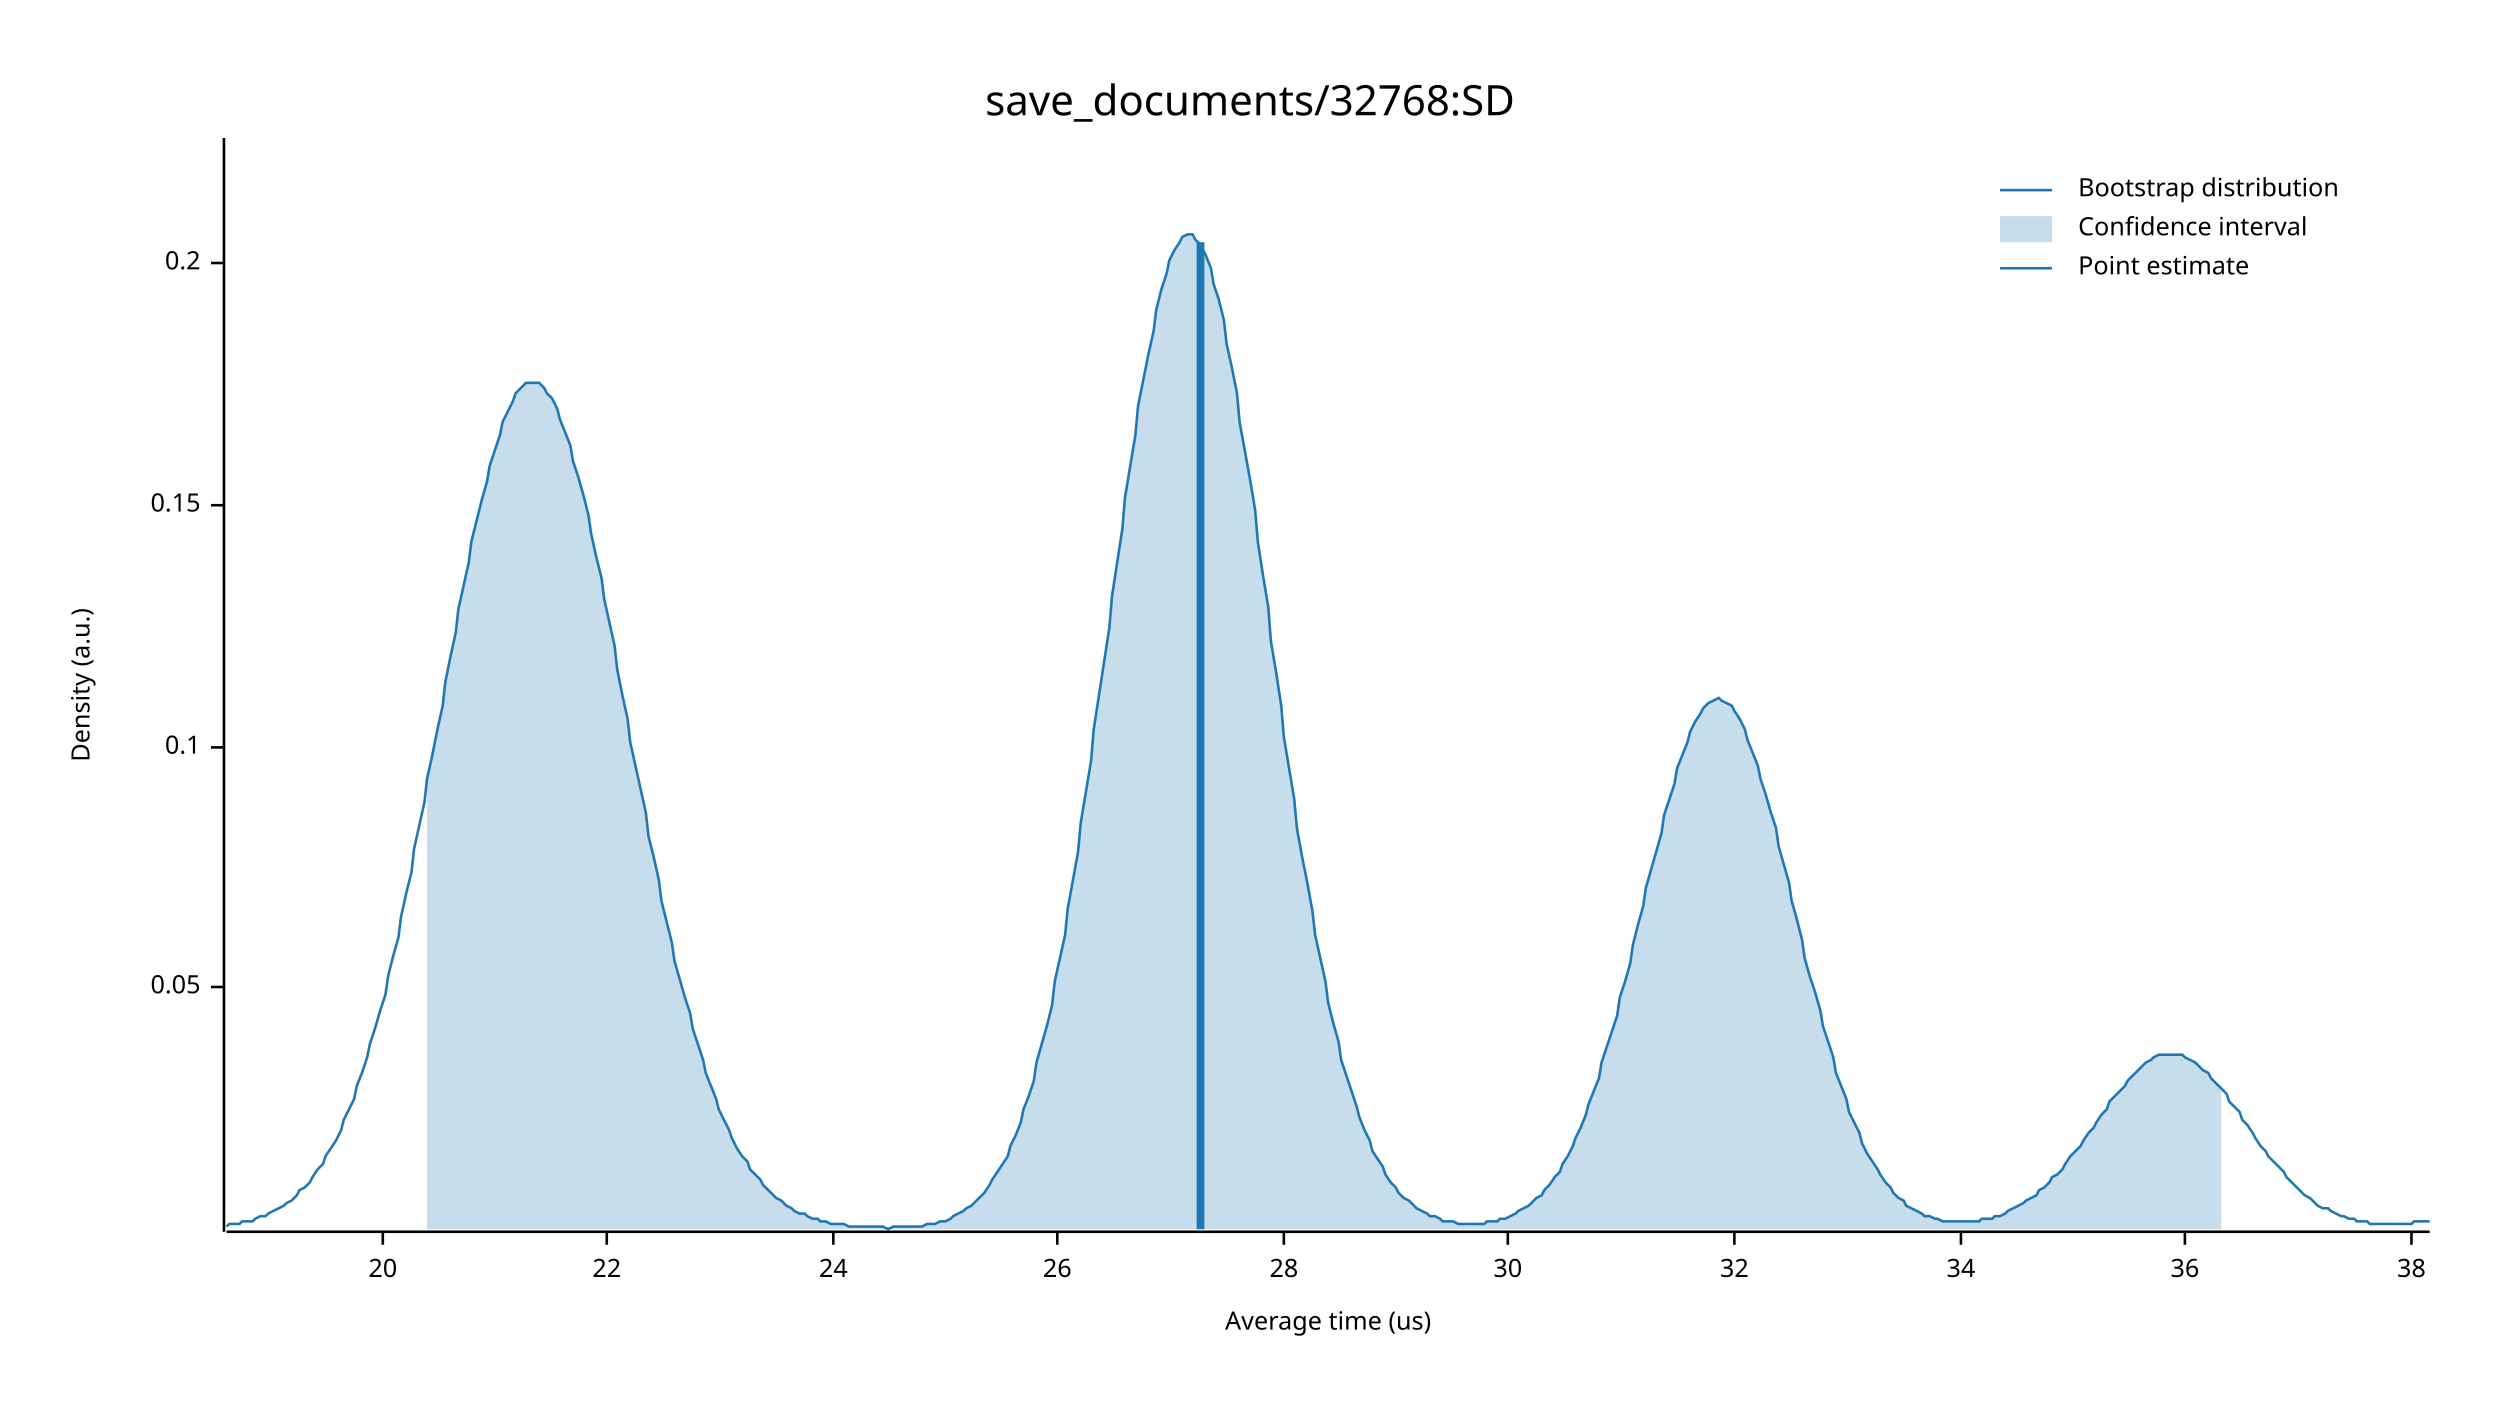
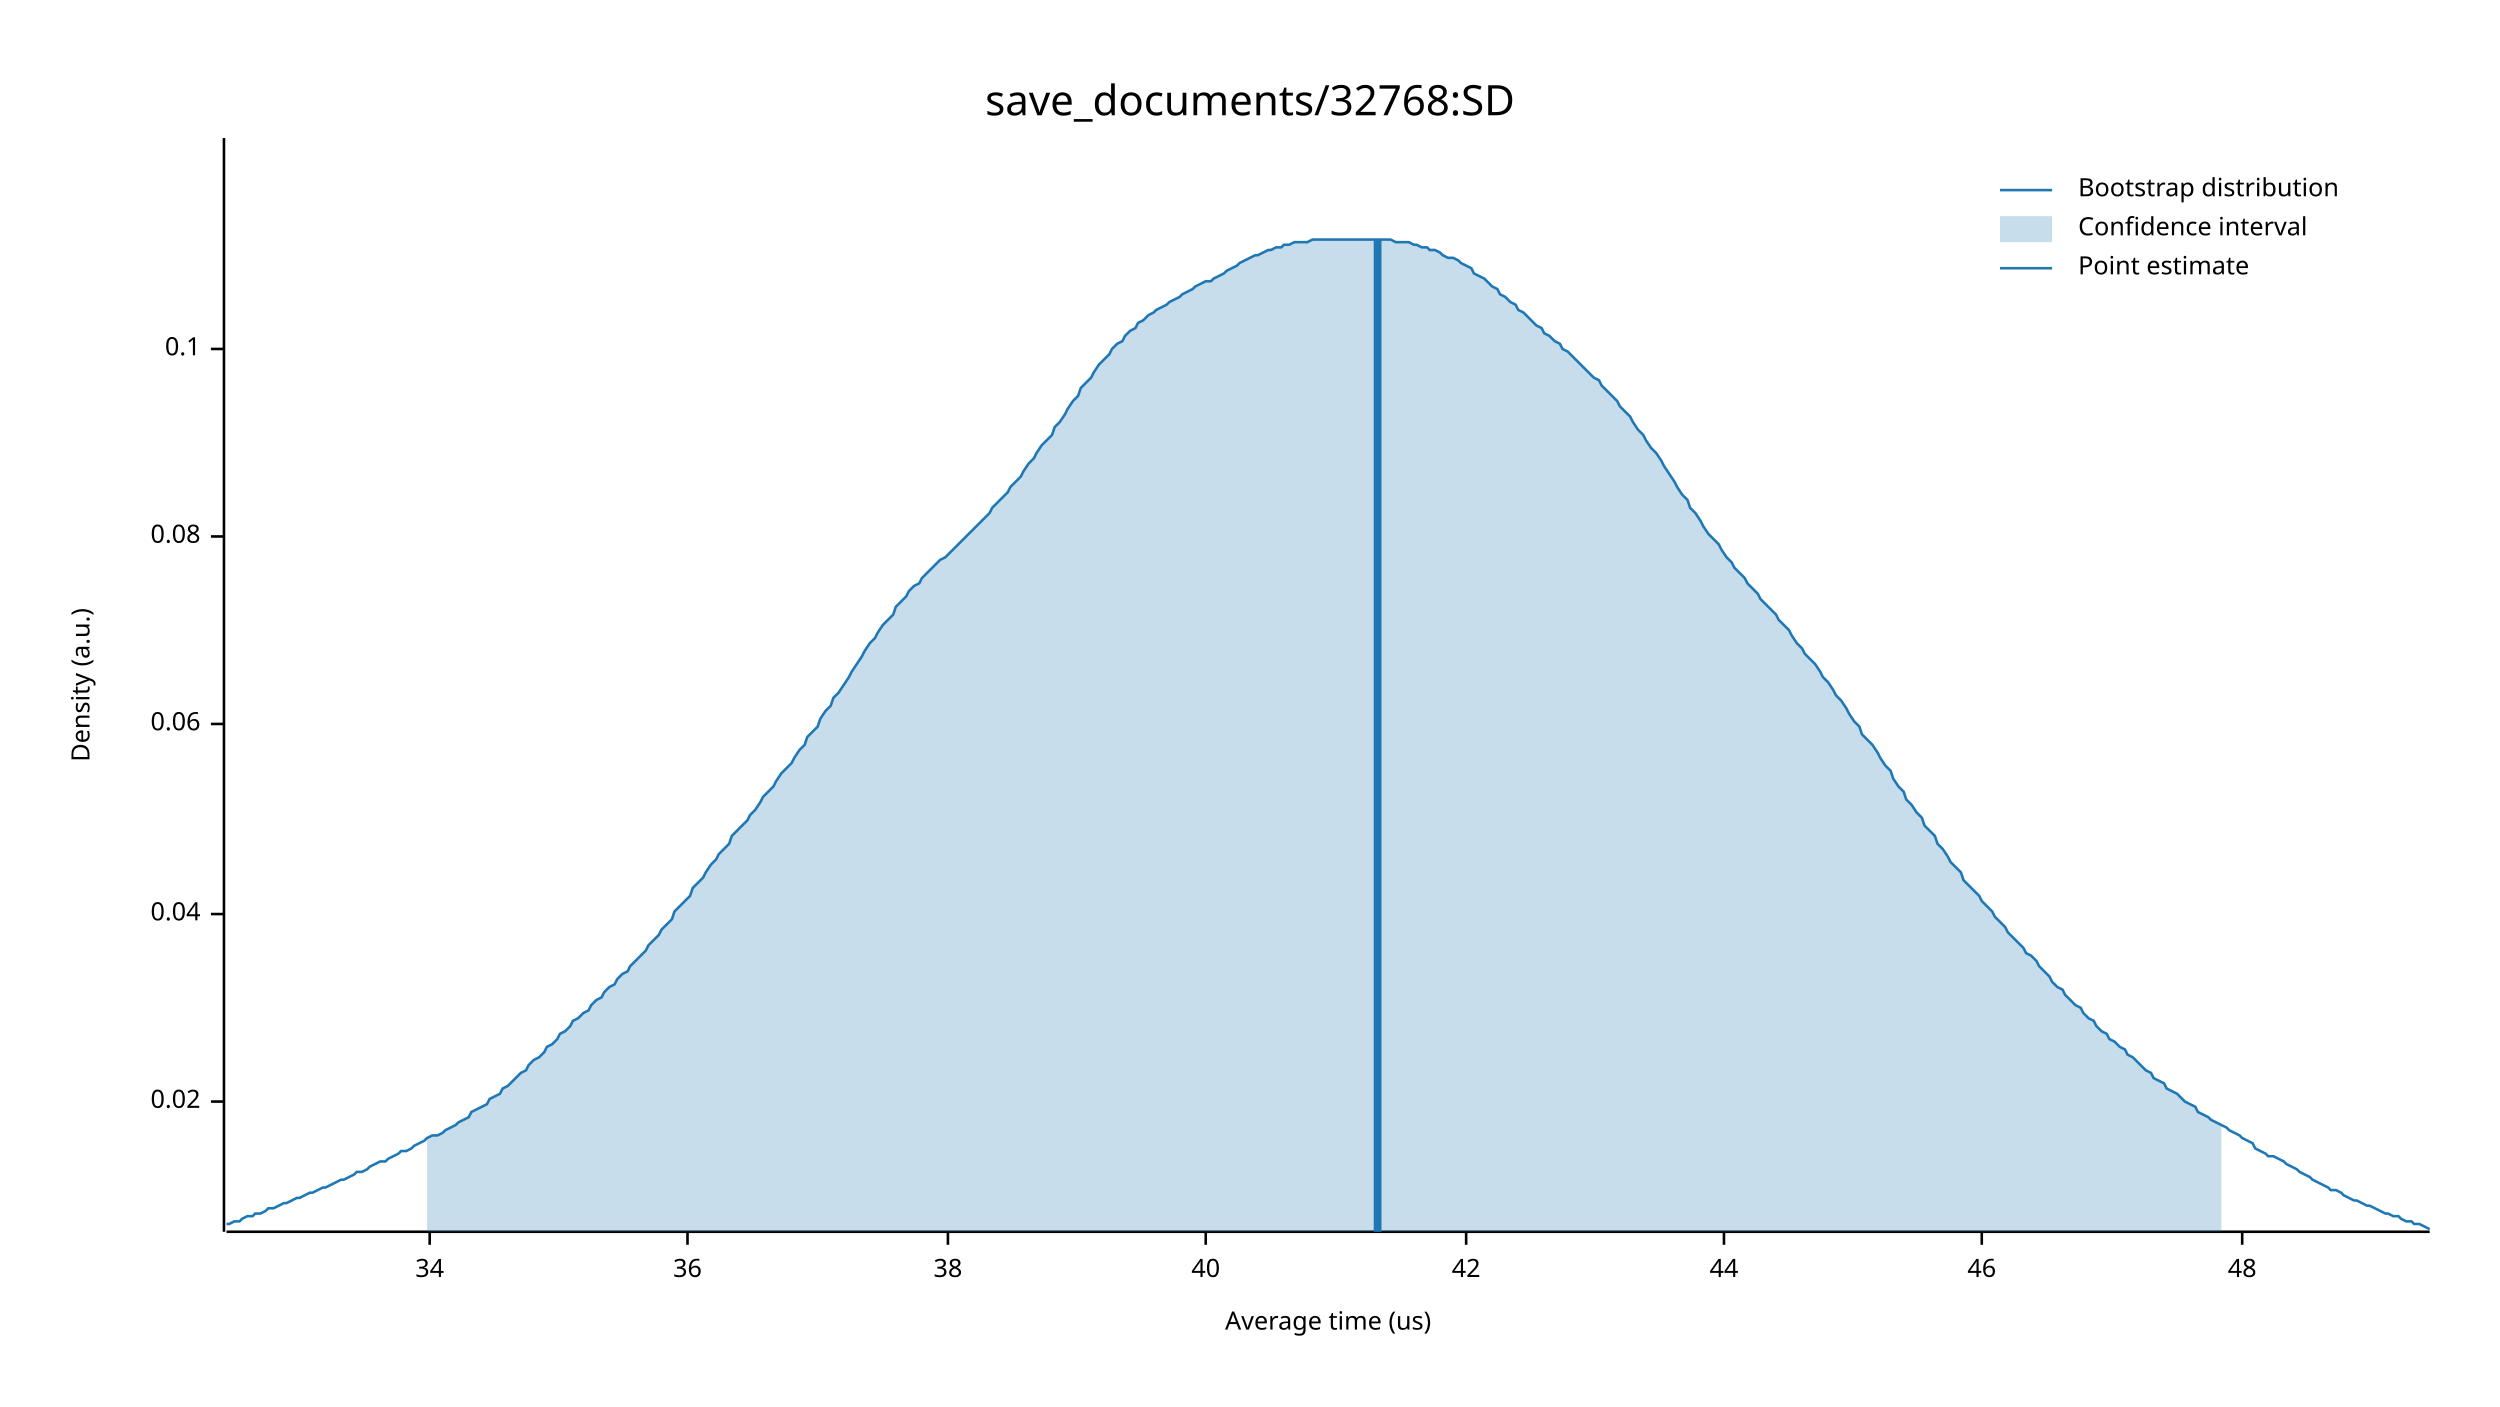
<svg xmlns="http://www.w3.org/2000/svg" width="960" height="540" viewBox="0 0 960 540">
  <text x="480" y="32" dy="0.76em" text-anchor="middle" font-family="sans-serif" font-size="16.129" opacity="1" fill="#000000">
save_documents/32768:SD
</text>
  <text x="27" y="263" dy="0.76em" text-anchor="middle" font-family="sans-serif" font-size="9.677" opacity="1" fill="#000000" transform="rotate(270, 27, 263)">
Density (a.u.)
</text>
  <text x="510" y="513" dy="-0.5ex" text-anchor="middle" font-family="sans-serif" font-size="9.677" opacity="1" fill="#000000">
Average time (us)
</text>
  <polyline fill="none" opacity="1" stroke="#000000" stroke-width="1" points="86,53 86,473 " />
-   <text x="77" y="379" dy="0.5ex" text-anchor="end" font-family="sans-serif" font-size="9.677" opacity="1" fill="#000000">
- 0.05
+   <text x="77" y="423" dy="0.5ex" text-anchor="end" font-family="sans-serif" font-size="9.677" opacity="1" fill="#000000">
+ 0.02
</text>
-   <polyline fill="none" opacity="1" stroke="#000000" stroke-width="1" points="81,379 86,379 " />
-   <text x="77" y="287" dy="0.5ex" text-anchor="end" font-family="sans-serif" font-size="9.677" opacity="1" fill="#000000">
+   <polyline fill="none" opacity="1" stroke="#000000" stroke-width="1" points="81,423 86,423 " />
+   <text x="77" y="351" dy="0.5ex" text-anchor="end" font-family="sans-serif" font-size="9.677" opacity="1" fill="#000000">
+ 0.04
+ </text>
+   <polyline fill="none" opacity="1" stroke="#000000" stroke-width="1" points="81,351 86,351 " />
+   <text x="77" y="278" dy="0.5ex" text-anchor="end" font-family="sans-serif" font-size="9.677" opacity="1" fill="#000000">
+ 0.06
+ </text>
+   <polyline fill="none" opacity="1" stroke="#000000" stroke-width="1" points="81,278 86,278 " />
+   <text x="77" y="206" dy="0.5ex" text-anchor="end" font-family="sans-serif" font-size="9.677" opacity="1" fill="#000000">
+ 0.08
+ </text>
+   <polyline fill="none" opacity="1" stroke="#000000" stroke-width="1" points="81,206 86,206 " />
+   <text x="77" y="134" dy="0.5ex" text-anchor="end" font-family="sans-serif" font-size="9.677" opacity="1" fill="#000000">
0.1
</text>
-   <polyline fill="none" opacity="1" stroke="#000000" stroke-width="1" points="81,287 86,287 " />
-   <text x="77" y="194" dy="0.5ex" text-anchor="end" font-family="sans-serif" font-size="9.677" opacity="1" fill="#000000">
- 0.15
- </text>
-   <polyline fill="none" opacity="1" stroke="#000000" stroke-width="1" points="81,194 86,194 " />
-   <text x="77" y="101" dy="0.5ex" text-anchor="end" font-family="sans-serif" font-size="9.677" opacity="1" fill="#000000">
- 0.2
- </text>
-   <polyline fill="none" opacity="1" stroke="#000000" stroke-width="1" points="81,101 86,101 " />
+   <polyline fill="none" opacity="1" stroke="#000000" stroke-width="1" points="81,134 86,134 " />
  <polyline fill="none" opacity="1" stroke="#000000" stroke-width="1" points="87,473 933,473 " />
-   <text x="147" y="483" dy="0.76em" text-anchor="middle" font-family="sans-serif" font-size="9.677" opacity="1" fill="#000000">
- 20
- </text>
-   <polyline fill="none" opacity="1" stroke="#000000" stroke-width="1" points="147,473 147,478 " />
-   <text x="233" y="483" dy="0.76em" text-anchor="middle" font-family="sans-serif" font-size="9.677" opacity="1" fill="#000000">
- 22
- </text>
-   <polyline fill="none" opacity="1" stroke="#000000" stroke-width="1" points="233,473 233,478 " />
-   <text x="320" y="483" dy="0.76em" text-anchor="middle" font-family="sans-serif" font-size="9.677" opacity="1" fill="#000000">
- 24
- </text>
-   <polyline fill="none" opacity="1" stroke="#000000" stroke-width="1" points="320,473 320,478 " />
-   <text x="406" y="483" dy="0.76em" text-anchor="middle" font-family="sans-serif" font-size="9.677" opacity="1" fill="#000000">
- 26
- </text>
-   <polyline fill="none" opacity="1" stroke="#000000" stroke-width="1" points="406,473 406,478 " />
-   <text x="493" y="483" dy="0.76em" text-anchor="middle" font-family="sans-serif" font-size="9.677" opacity="1" fill="#000000">
- 28
- </text>
-   <polyline fill="none" opacity="1" stroke="#000000" stroke-width="1" points="493,473 493,478 " />
-   <text x="579" y="483" dy="0.76em" text-anchor="middle" font-family="sans-serif" font-size="9.677" opacity="1" fill="#000000">
- 30
- </text>
-   <polyline fill="none" opacity="1" stroke="#000000" stroke-width="1" points="579,473 579,478 " />
-   <text x="666" y="483" dy="0.76em" text-anchor="middle" font-family="sans-serif" font-size="9.677" opacity="1" fill="#000000">
- 32
- </text>
-   <polyline fill="none" opacity="1" stroke="#000000" stroke-width="1" points="666,473 666,478 " />
-   <text x="753" y="483" dy="0.76em" text-anchor="middle" font-family="sans-serif" font-size="9.677" opacity="1" fill="#000000">
+   <text x="165" y="483" dy="0.76em" text-anchor="middle" font-family="sans-serif" font-size="9.677" opacity="1" fill="#000000">
34
</text>
-   <polyline fill="none" opacity="1" stroke="#000000" stroke-width="1" points="753,473 753,478 " />
-   <text x="839" y="483" dy="0.76em" text-anchor="middle" font-family="sans-serif" font-size="9.677" opacity="1" fill="#000000">
+   <polyline fill="none" opacity="1" stroke="#000000" stroke-width="1" points="165,473 165,478 " />
+   <text x="264" y="483" dy="0.76em" text-anchor="middle" font-family="sans-serif" font-size="9.677" opacity="1" fill="#000000">
36
</text>
-   <polyline fill="none" opacity="1" stroke="#000000" stroke-width="1" points="839,473 839,478 " />
-   <text x="926" y="483" dy="0.76em" text-anchor="middle" font-family="sans-serif" font-size="9.677" opacity="1" fill="#000000">
+   <polyline fill="none" opacity="1" stroke="#000000" stroke-width="1" points="264,473 264,478 " />
+   <text x="364" y="483" dy="0.76em" text-anchor="middle" font-family="sans-serif" font-size="9.677" opacity="1" fill="#000000">
38
</text>
-   <polyline fill="none" opacity="1" stroke="#000000" stroke-width="1" points="926,473 926,478 " />
-   <polyline fill="none" opacity="1" stroke="#1F78B4" stroke-width="1" points="87,471 88,470 90,470 92,470 93,469 95,469 97,469 98,468 100,467 102,467 103,466 105,465 107,464 109,463 110,462 112,461 114,459 115,457 117,456 119,454 120,452 122,449 124,447 125,444 127,441 129,438 131,434 132,430 134,426 136,422 137,417 139,412 141,406 142,401 144,395 146,388 148,382 149,375 151,367 153,360 154,352 156,343 158,335 159,326 161,317 163,308 164,299 166,290 168,280 170,271 171,262 173,252 175,243 176,234 178,225 180,216 181,208 183,200 185,192 187,185 188,179 190,173 192,167 193,162 195,158 197,154 198,151 200,149 202,147 203,147 205,147 207,147 209,149 210,151 212,153 214,157 215,161 217,166 219,171 220,177 222,183 224,190 226,198 227,205 229,214 231,222 232,230 234,239 236,248 237,257 239,267 241,276 242,285 244,294 246,303 248,312 249,321 251,329 253,338 254,346 256,354 258,362 259,369 261,376 263,383 265,389 266,395 268,401 270,407 271,412 273,417 275,422 276,426 278,430 280,434 281,437 283,441 285,444 287,446 288,449 290,451 292,453 293,455 295,457 297,459 298,460 300,461 302,463 304,464 305,465 307,466 309,466 310,467 312,468 314,468 315,469 317,469 319,470 320,470 322,470 324,470 326,471 327,471 329,471 331,471 332,471 334,471 336,471 337,471 339,471 341,472 343,471 344,471 346,471 348,471 349,471 351,471 353,471 354,471 356,470 358,470 359,470 361,469 363,469 365,468 366,467 368,466 370,465 371,464 373,463 375,461 376,460 378,458 380,455 381,453 383,450 385,447 387,444 388,440 390,436 392,431 393,426 395,421 397,415 398,408 400,401 402,394 404,386 405,377 407,368 409,359 410,349 412,338 414,327 415,316 417,304 419,292 420,280 422,267 424,254 426,241 427,229 429,216 431,203 432,191 434,179 436,167 437,156 439,146 441,136 443,127 444,119 446,111 448,105 449,100 451,96 453,93 454,91 456,90 458,90 459,92 461,94 463,98 465,103 466,109 468,115 470,123 471,132 473,141 475,151 476,162 478,173 480,184 482,196 483,208 485,221 487,233 488,246 490,258 492,271 493,283 495,295 497,307 498,318 500,329 502,339 504,350 505,359 507,368 509,377 510,385 512,393 514,400 515,407 517,413 519,419 521,425 522,429 524,434 526,438 527,442 529,445 531,448 532,451 534,454 536,456 537,458 539,460 541,461 543,463 544,464 546,465 548,466 549,467 551,467 553,468 554,469 556,469 558,469 560,470 561,470 563,470 565,470 566,470 568,470 570,470 571,469 573,469 575,469 576,468 578,468 580,467 582,466 583,465 585,464 587,463 588,462 590,460 592,459 593,457 595,455 597,452 599,450 600,447 602,444 604,440 605,437 607,433 609,428 610,424 612,419 614,414 615,408 617,402 619,396 621,390 622,383 624,377 626,370 627,363 629,355 631,348 632,341 634,334 636,327 638,320 639,313 641,307 643,301 644,295 646,290 648,285 649,281 651,277 653,274 654,272 656,270 658,269 660,268 661,269 663,270 665,271 666,273 668,276 670,280 671,284 673,289 675,294 676,299 678,305 680,312 682,318 683,325 685,332 687,339 688,346 690,353 692,361 693,368 695,375 697,381 699,388 700,394 702,400 704,406 705,412 707,417 709,422 710,427 712,431 714,435 715,439 717,443 719,446 721,449 722,451 724,454 726,456 727,458 729,460 731,461 732,463 734,464 736,465 738,466 739,467 741,467 743,468 744,468 746,469 748,469 749,469 751,469 753,469 754,469 756,469 758,469 760,469 761,468 763,468 765,468 766,467 768,467 770,466 771,465 773,464 775,463 777,462 778,461 780,460 782,459 783,457 785,456 787,454 788,452 790,451 792,449 793,447 795,444 797,442 799,440 800,438 802,435 804,433 805,431 807,428 809,426 810,423 812,421 814,419 816,417 817,415 819,413 821,411 822,410 824,408 826,407 827,406 829,405 831,405 832,405 834,405 836,405 838,405 839,406 841,407 843,408 844,409 846,411 848,412 849,414 851,416 853,418 855,420 856,423 858,425 860,427 861,430 863,432 865,435 866,437 868,440 870,442 871,444 873,446 875,448 877,450 878,452 880,454 882,456 883,457 885,459 887,460 888,461 890,463 892,464 894,464 895,465 897,466 899,467 900,467 902,468 904,468 905,469 907,469 909,469 910,470 912,470 914,470 916,470 917,470 919,470 921,470 922,470 924,470 926,470 927,469 929,469 931,469 933,469 " />
-   <polygon opacity="0.25" fill="#1F78B4" points="164,299 166,290 168,280 170,271 171,262 173,252 175,243 176,234 178,225 180,216 181,208 183,200 185,192 187,185 188,179 190,173 192,167 193,162 195,158 197,154 198,151 200,149 202,147 203,147 205,147 207,147 209,149 210,151 212,153 214,157 215,161 217,166 219,171 220,177 222,183 224,190 226,198 227,205 229,214 231,222 232,230 234,239 236,248 237,257 239,267 241,276 242,285 244,294 246,303 248,312 249,321 251,329 253,338 254,346 256,354 258,362 259,369 261,376 263,383 265,389 266,395 268,401 270,407 271,412 273,417 275,422 276,426 278,430 280,434 281,437 283,441 285,444 287,446 288,449 290,451 292,453 293,455 295,457 297,459 298,460 300,461 302,463 304,464 305,465 307,466 309,466 310,467 312,468 314,468 315,469 317,469 319,470 320,470 322,470 324,470 326,471 327,471 329,471 331,471 332,471 334,471 336,471 337,471 339,471 341,472 343,471 344,471 346,471 348,471 349,471 351,471 353,471 354,471 356,470 358,470 359,470 361,469 363,469 365,468 366,467 368,466 370,465 371,464 373,463 375,461 376,460 378,458 380,455 381,453 383,450 385,447 387,444 388,440 390,436 392,431 393,426 395,421 397,415 398,408 400,401 402,394 404,386 405,377 407,368 409,359 410,349 412,338 414,327 415,316 417,304 419,292 420,280 422,267 424,254 426,241 427,229 429,216 431,203 432,191 434,179 436,167 437,156 439,146 441,136 443,127 444,119 446,111 448,105 449,100 451,96 453,93 454,91 456,90 458,90 459,92 461,94 463,98 465,103 466,109 468,115 470,123 471,132 473,141 475,151 476,162 478,173 480,184 482,196 483,208 485,221 487,233 488,246 490,258 492,271 493,283 495,295 497,307 498,318 500,329 502,339 504,350 505,359 507,368 509,377 510,385 512,393 514,400 515,407 517,413 519,419 521,425 522,429 524,434 526,438 527,442 529,445 531,448 532,451 534,454 536,456 537,458 539,460 541,461 543,463 544,464 546,465 548,466 549,467 551,467 553,468 554,469 556,469 558,469 560,470 561,470 563,470 565,470 566,470 568,470 570,470 571,469 573,469 575,469 576,468 578,468 580,467 582,466 583,465 585,464 587,463 588,462 590,460 592,459 593,457 595,455 597,452 599,450 600,447 602,444 604,440 605,437 607,433 609,428 610,424 612,419 614,414 615,408 617,402 619,396 621,390 622,383 624,377 626,370 627,363 629,355 631,348 632,341 634,334 636,327 638,320 639,313 641,307 643,301 644,295 646,290 648,285 649,281 651,277 653,274 654,272 656,270 658,269 660,268 661,269 663,270 665,271 666,273 668,276 670,280 671,284 673,289 675,294 676,299 678,305 680,312 682,318 683,325 685,332 687,339 688,346 690,353 692,361 693,368 695,375 697,381 699,388 700,394 702,400 704,406 705,412 707,417 709,422 710,427 712,431 714,435 715,439 717,443 719,446 721,449 722,451 724,454 726,456 727,458 729,460 731,461 732,463 734,464 736,465 738,466 739,467 741,467 743,468 744,468 746,469 748,469 749,469 751,469 753,469 754,469 756,469 758,469 760,469 761,468 763,468 765,468 766,467 768,467 770,466 771,465 773,464 775,463 777,462 778,461 780,460 782,459 783,457 785,456 787,454 788,452 790,451 792,449 793,447 795,444 797,442 799,440 800,438 802,435 804,433 805,431 807,428 809,426 810,423 812,421 814,419 816,417 817,415 819,413 821,411 822,410 824,408 826,407 827,406 829,405 831,405 832,405 834,405 836,405 838,405 839,406 841,407 843,408 844,409 846,411 848,412 849,414 851,416 853,418 853,472 164,472 " />
-   <polyline fill="none" opacity="1" stroke="#1F78B4" stroke-width="3" points="461,472 461,93 " />
+   <polyline fill="none" opacity="1" stroke="#000000" stroke-width="1" points="364,473 364,478 " />
+   <text x="463" y="483" dy="0.76em" text-anchor="middle" font-family="sans-serif" font-size="9.677" opacity="1" fill="#000000">
+ 40
+ </text>
+   <polyline fill="none" opacity="1" stroke="#000000" stroke-width="1" points="463,473 463,478 " />
+   <text x="563" y="483" dy="0.76em" text-anchor="middle" font-family="sans-serif" font-size="9.677" opacity="1" fill="#000000">
+ 42
+ </text>
+   <polyline fill="none" opacity="1" stroke="#000000" stroke-width="1" points="563,473 563,478 " />
+   <text x="662" y="483" dy="0.76em" text-anchor="middle" font-family="sans-serif" font-size="9.677" opacity="1" fill="#000000">
+ 44
+ </text>
+   <polyline fill="none" opacity="1" stroke="#000000" stroke-width="1" points="662,473 662,478 " />
+   <text x="761" y="483" dy="0.76em" text-anchor="middle" font-family="sans-serif" font-size="9.677" opacity="1" fill="#000000">
+ 46
+ </text>
+   <polyline fill="none" opacity="1" stroke="#000000" stroke-width="1" points="761,473 761,478 " />
+   <text x="861" y="483" dy="0.76em" text-anchor="middle" font-family="sans-serif" font-size="9.677" opacity="1" fill="#000000">
+ 48
+ </text>
+   <polyline fill="none" opacity="1" stroke="#000000" stroke-width="1" points="861,473 861,478 " />
+   <polyline fill="none" opacity="1" stroke="#1F78B4" stroke-width="1" points="87,470 88,470 90,469 92,469 93,468 95,467 97,467 98,466 100,466 102,465 103,464 105,464 107,463 109,462 110,462 112,461 114,460 115,460 117,459 119,458 120,458 122,457 124,456 125,456 127,455 129,454 131,453 132,453 134,452 136,451 137,450 139,450 141,449 142,448 144,447 146,446 148,446 149,445 151,444 153,443 154,442 156,442 158,441 159,440 161,439 163,438 164,437 166,436 168,436 170,435 171,434 173,433 175,432 176,431 178,430 180,429 181,427 183,426 185,425 187,424 188,422 190,421 192,420 193,418 195,417 197,415 198,414 200,412 202,411 203,409 205,407 207,406 209,404 210,402 212,401 214,399 215,397 217,396 219,394 220,392 222,391 224,389 226,388 227,386 229,384 231,383 232,381 234,379 236,378 237,376 239,374 241,373 242,371 244,369 246,367 248,365 249,363 251,361 253,359 254,357 256,355 258,353 259,350 261,348 263,346 265,344 266,341 268,339 270,337 271,335 273,332 275,330 276,328 278,326 280,324 281,321 283,319 285,317 287,315 288,313 290,311 292,308 293,306 295,304 297,302 298,300 300,297 302,295 304,293 305,291 307,288 309,286 310,283 312,281 314,279 315,276 317,273 319,271 320,268 322,266 324,263 326,260 327,258 329,255 331,252 332,250 334,247 336,245 337,243 339,240 341,238 343,236 344,233 346,231 348,229 349,227 351,225 353,224 354,222 356,220 358,218 359,217 361,215 363,214 365,212 366,211 368,209 370,207 371,206 373,204 375,202 376,201 378,199 380,197 381,195 383,193 385,191 387,189 388,187 390,185 392,183 393,181 395,178 397,176 398,174 400,171 402,169 404,167 405,164 407,162 409,159 410,157 412,154 414,152 415,149 417,147 419,145 420,143 422,140 424,138 426,136 427,134 429,132 431,131 432,129 434,127 436,126 437,124 439,123 441,121 443,120 444,119 446,118 448,117 449,116 451,115 453,114 454,113 456,112 458,111 459,110 461,109 463,108 465,108 466,107 468,106 470,105 471,104 473,103 475,102 476,101 478,100 480,99 482,98 483,98 485,97 487,96 488,96 490,95 492,95 493,94 495,94 497,93 498,93 500,93 502,93 504,92 505,92 507,92 509,92 510,92 512,92 514,92 515,92 517,92 519,92 521,92 522,92 524,92 526,92 527,92 529,92 531,92 532,92 534,92 536,93 537,93 539,93 541,93 543,94 544,94 546,95 548,95 549,96 551,96 553,97 554,98 556,99 558,99 560,100 561,101 563,102 565,103 566,105 568,106 570,107 571,108 573,110 575,111 576,113 578,114 580,116 582,117 583,119 585,120 587,122 588,123 590,125 592,126 593,128 595,129 597,131 599,132 600,134 602,135 604,137 605,138 607,140 609,142 610,143 612,145 614,146 615,148 617,150 619,152 621,154 622,156 624,158 626,160 627,162 629,165 631,167 632,169 634,172 636,174 638,177 639,179 641,182 643,185 644,187 646,190 648,192 649,195 651,197 653,200 654,202 656,205 658,207 660,209 661,211 663,214 665,216 666,218 668,220 670,222 671,224 673,226 675,228 676,230 678,232 680,234 682,236 683,238 685,240 687,242 688,244 690,247 692,249 693,251 695,253 697,255 699,258 700,260 702,262 704,265 705,267 707,269 709,272 710,274 712,277 714,279 715,282 717,284 719,286 721,289 722,291 724,294 726,296 727,299 729,302 731,304 732,307 734,309 736,312 738,314 739,317 741,319 743,321 744,324 746,326 748,329 749,331 751,333 753,335 754,338 756,340 758,342 760,344 761,346 763,348 765,350 766,352 768,354 770,356 771,358 773,360 775,362 777,364 778,366 780,367 782,369 783,371 785,373 787,375 788,377 790,379 792,380 793,382 795,384 797,386 799,387 800,389 802,391 804,392 805,394 807,396 809,397 810,399 812,400 814,402 816,403 817,405 819,406 821,408 822,409 824,411 826,412 827,414 829,415 831,416 832,418 834,419 836,420 838,422 839,423 841,424 843,425 844,427 846,428 848,429 849,430 851,431 853,432 855,433 856,434 858,435 860,436 861,437 863,438 865,439 866,441 868,442 870,443 871,444 873,444 875,445 877,446 878,447 880,448 882,449 883,450 885,451 887,452 888,453 890,454 892,455 894,456 895,457 897,457 899,458 900,459 902,460 904,461 905,461 907,462 909,463 910,463 912,464 914,465 916,466 917,466 919,467 921,467 922,468 924,469 926,469 927,470 929,470 931,471 933,472 " />
+   <polygon opacity="0.25" fill="#1F78B4" points="164,437 166,436 168,436 170,435 171,434 173,433 175,432 176,431 178,430 180,429 181,427 183,426 185,425 187,424 188,422 190,421 192,420 193,418 195,417 197,415 198,414 200,412 202,411 203,409 205,407 207,406 209,404 210,402 212,401 214,399 215,397 217,396 219,394 220,392 222,391 224,389 226,388 227,386 229,384 231,383 232,381 234,379 236,378 237,376 239,374 241,373 242,371 244,369 246,367 248,365 249,363 251,361 253,359 254,357 256,355 258,353 259,350 261,348 263,346 265,344 266,341 268,339 270,337 271,335 273,332 275,330 276,328 278,326 280,324 281,321 283,319 285,317 287,315 288,313 290,311 292,308 293,306 295,304 297,302 298,300 300,297 302,295 304,293 305,291 307,288 309,286 310,283 312,281 314,279 315,276 317,273 319,271 320,268 322,266 324,263 326,260 327,258 329,255 331,252 332,250 334,247 336,245 337,243 339,240 341,238 343,236 344,233 346,231 348,229 349,227 351,225 353,224 354,222 356,220 358,218 359,217 361,215 363,214 365,212 366,211 368,209 370,207 371,206 373,204 375,202 376,201 378,199 380,197 381,195 383,193 385,191 387,189 388,187 390,185 392,183 393,181 395,178 397,176 398,174 400,171 402,169 404,167 405,164 407,162 409,159 410,157 412,154 414,152 415,149 417,147 419,145 420,143 422,140 424,138 426,136 427,134 429,132 431,131 432,129 434,127 436,126 437,124 439,123 441,121 443,120 444,119 446,118 448,117 449,116 451,115 453,114 454,113 456,112 458,111 459,110 461,109 463,108 465,108 466,107 468,106 470,105 471,104 473,103 475,102 476,101 478,100 480,99 482,98 483,98 485,97 487,96 488,96 490,95 492,95 493,94 495,94 497,93 498,93 500,93 502,93 504,92 505,92 507,92 509,92 510,92 512,92 514,92 515,92 517,92 519,92 521,92 522,92 524,92 526,92 527,92 529,92 531,92 532,92 534,92 536,93 537,93 539,93 541,93 543,94 544,94 546,95 548,95 549,96 551,96 553,97 554,98 556,99 558,99 560,100 561,101 563,102 565,103 566,105 568,106 570,107 571,108 573,110 575,111 576,113 578,114 580,116 582,117 583,119 585,120 587,122 588,123 590,125 592,126 593,128 595,129 597,131 599,132 600,134 602,135 604,137 605,138 607,140 609,142 610,143 612,145 614,146 615,148 617,150 619,152 621,154 622,156 624,158 626,160 627,162 629,165 631,167 632,169 634,172 636,174 638,177 639,179 641,182 643,185 644,187 646,190 648,192 649,195 651,197 653,200 654,202 656,205 658,207 660,209 661,211 663,214 665,216 666,218 668,220 670,222 671,224 673,226 675,228 676,230 678,232 680,234 682,236 683,238 685,240 687,242 688,244 690,247 692,249 693,251 695,253 697,255 699,258 700,260 702,262 704,265 705,267 707,269 709,272 710,274 712,277 714,279 715,282 717,284 719,286 721,289 722,291 724,294 726,296 727,299 729,302 731,304 732,307 734,309 736,312 738,314 739,317 741,319 743,321 744,324 746,326 748,329 749,331 751,333 753,335 754,338 756,340 758,342 760,344 761,346 763,348 765,350 766,352 768,354 770,356 771,358 773,360 775,362 777,364 778,366 780,367 782,369 783,371 785,373 787,375 788,377 790,379 792,380 793,382 795,384 797,386 799,387 800,389 802,391 804,392 805,394 807,396 809,397 810,399 812,400 814,402 816,403 817,405 819,406 821,408 822,409 824,411 826,412 827,414 829,415 831,416 832,418 834,419 836,420 838,422 839,423 841,424 843,425 844,427 846,428 848,429 849,430 851,431 853,432 853,473 164,473 " />
+   <polyline fill="none" opacity="1" stroke="#1F78B4" stroke-width="3" points="529,473 529,92 " />
  <text x="798" y="68" dy="0.76em" text-anchor="start" font-family="sans-serif" font-size="9.677" opacity="1" fill="#000000">
Bootstrap distribution
</text>
  <text x="798" y="83" dy="0.76em" text-anchor="start" font-family="sans-serif" font-size="9.677" opacity="1" fill="#000000">
Confidence interval
</text>
  <text x="798" y="98" dy="0.76em" text-anchor="start" font-family="sans-serif" font-size="9.677" opacity="1" fill="#000000">
Point estimate
</text>
  <polyline fill="none" opacity="1" stroke="#1F78B4" stroke-width="1" points="768,73 788,73 " />
  <rect x="768" y="83" width="20" height="10" opacity="0.25" fill="#1F78B4" stroke="none" />
  <polyline fill="none" opacity="1" stroke="#1F78B4" stroke-width="1" points="768,103 788,103 " />
</svg>
